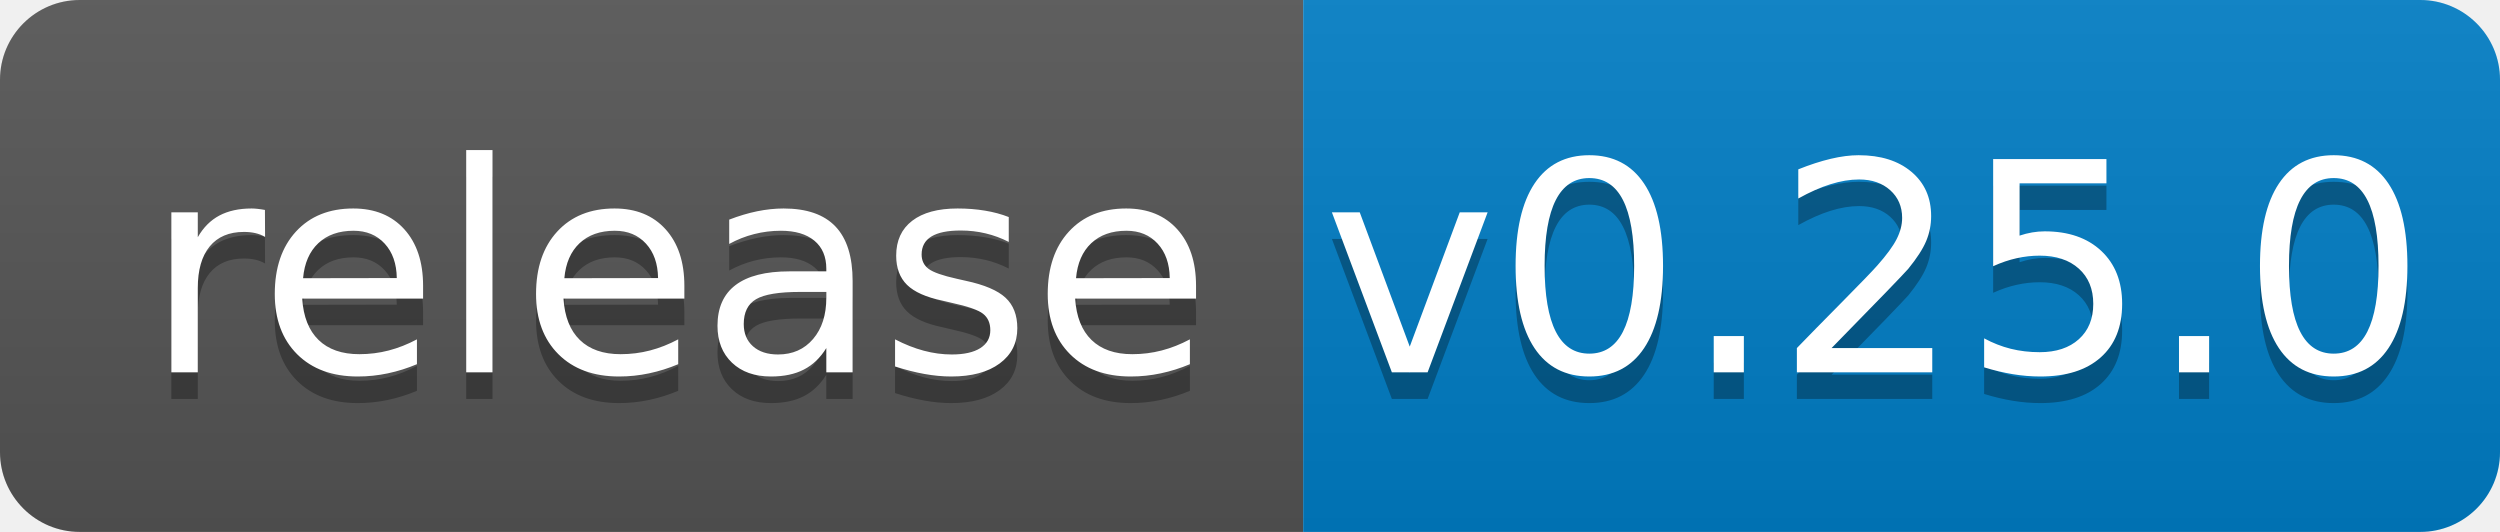
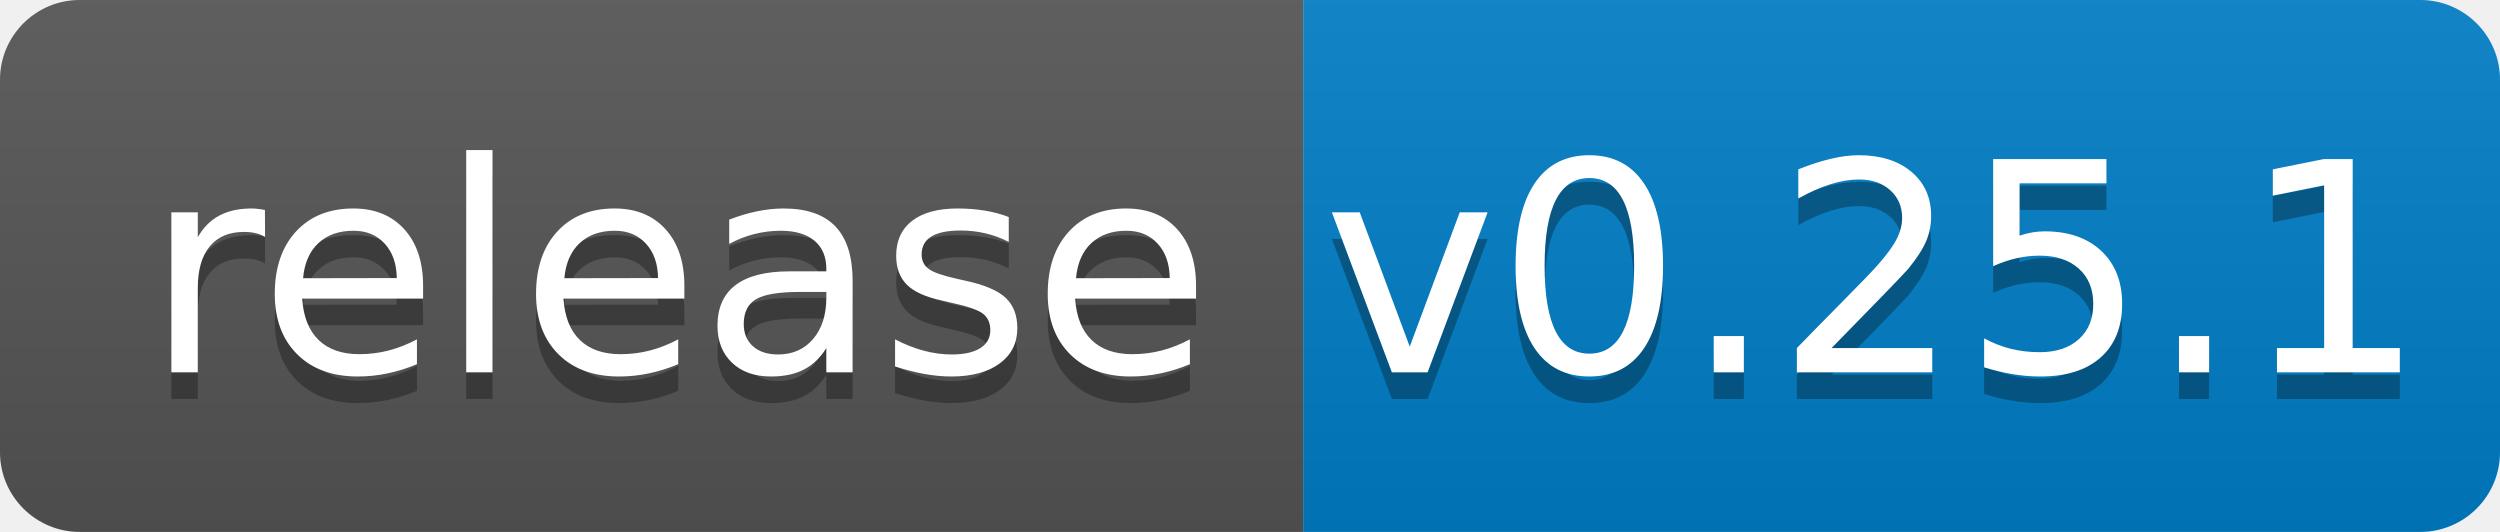
<svg xmlns="http://www.w3.org/2000/svg" width="94" height="20">
  <linearGradient id="b" x2="0" y2="100%">
    <stop offset="0" stop-color="#bbb" stop-opacity=".1" />
    <stop offset="1" stop-opacity=".1" />
  </linearGradient>
  <clipPath id="a">
    <rect width="94" height="20" rx="3" fill="#fff" />
  </clipPath>
  <g clip-path="url(#a)">
    <path fill="#555" d="M0 0h49v20H0z" />
    <path fill="#007ec6" d="M49 0h45v20H49z" />
    <path fill="url(#b)" d="M0 0h94v20H0z" />
  </g>
  <g fill="#fff" text-anchor="middle" font-family="DejaVu Sans,Verdana,Geneva,sans-serif" font-size="110">
    <text x="255" y="150" fill="#010101" fill-opacity=".3" transform="scale(.1)" textLength="390">release</text>
    <text x="255" y="140" transform="scale(.1)" textLength="390">release</text>
-     <text x="705" y="150" fill="#010101" fill-opacity=".3" transform="scale(.1)" textLength="350">v0.25.0</text>
-     <text x="705" y="140" transform="scale(.1)" textLength="350">v0.25.0</text>
+     <text x="705" y="150" fill="#010101" fill-opacity=".3" transform="scale(.1)" textLength="350">v0.25.1</text>
+     <text x="705" y="140" transform="scale(.1)" textLength="350">v0.25.1</text>
  </g>
</svg>
